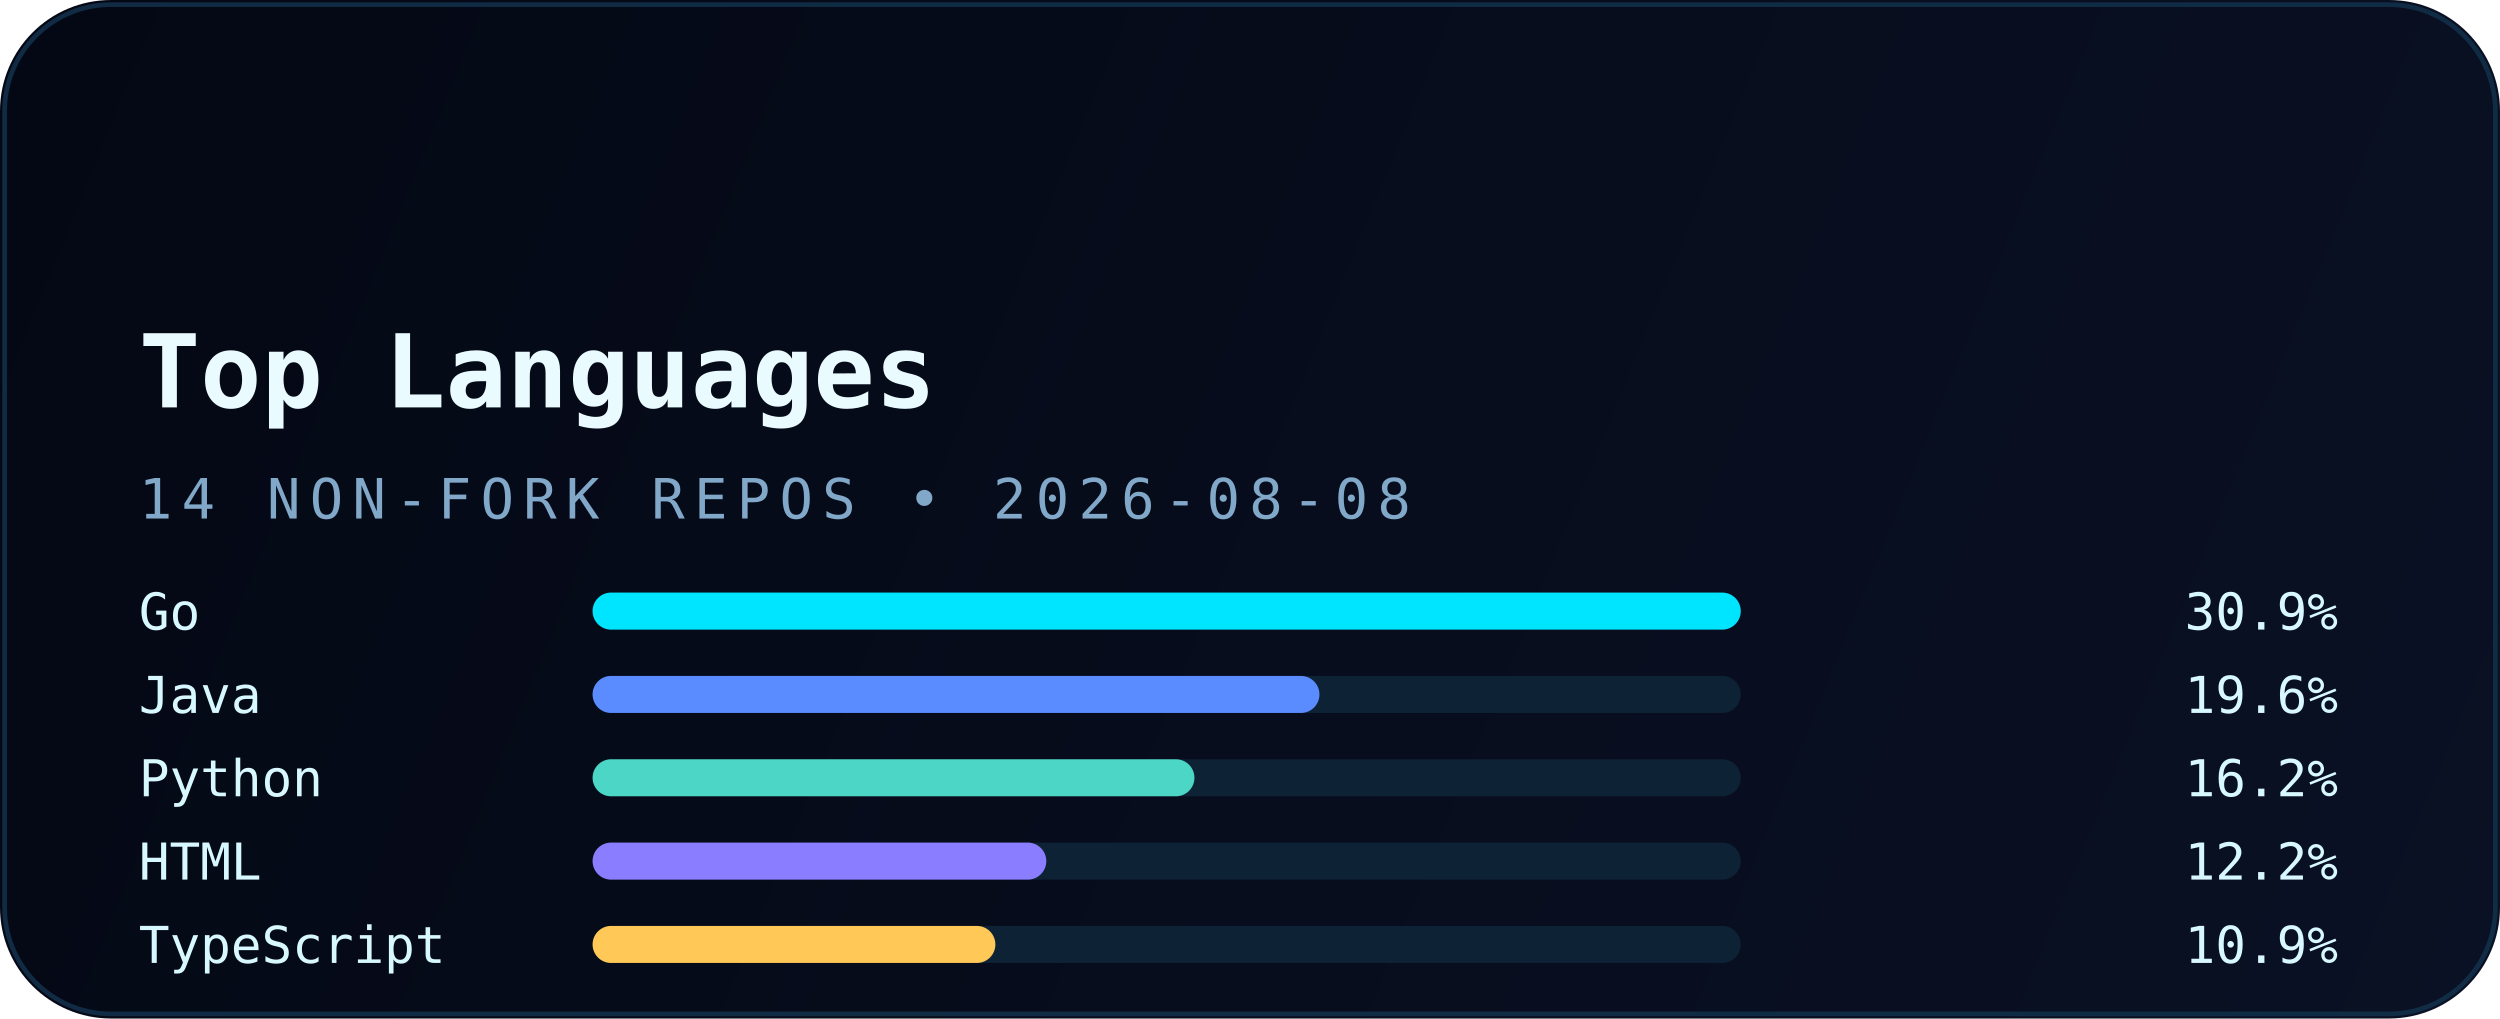
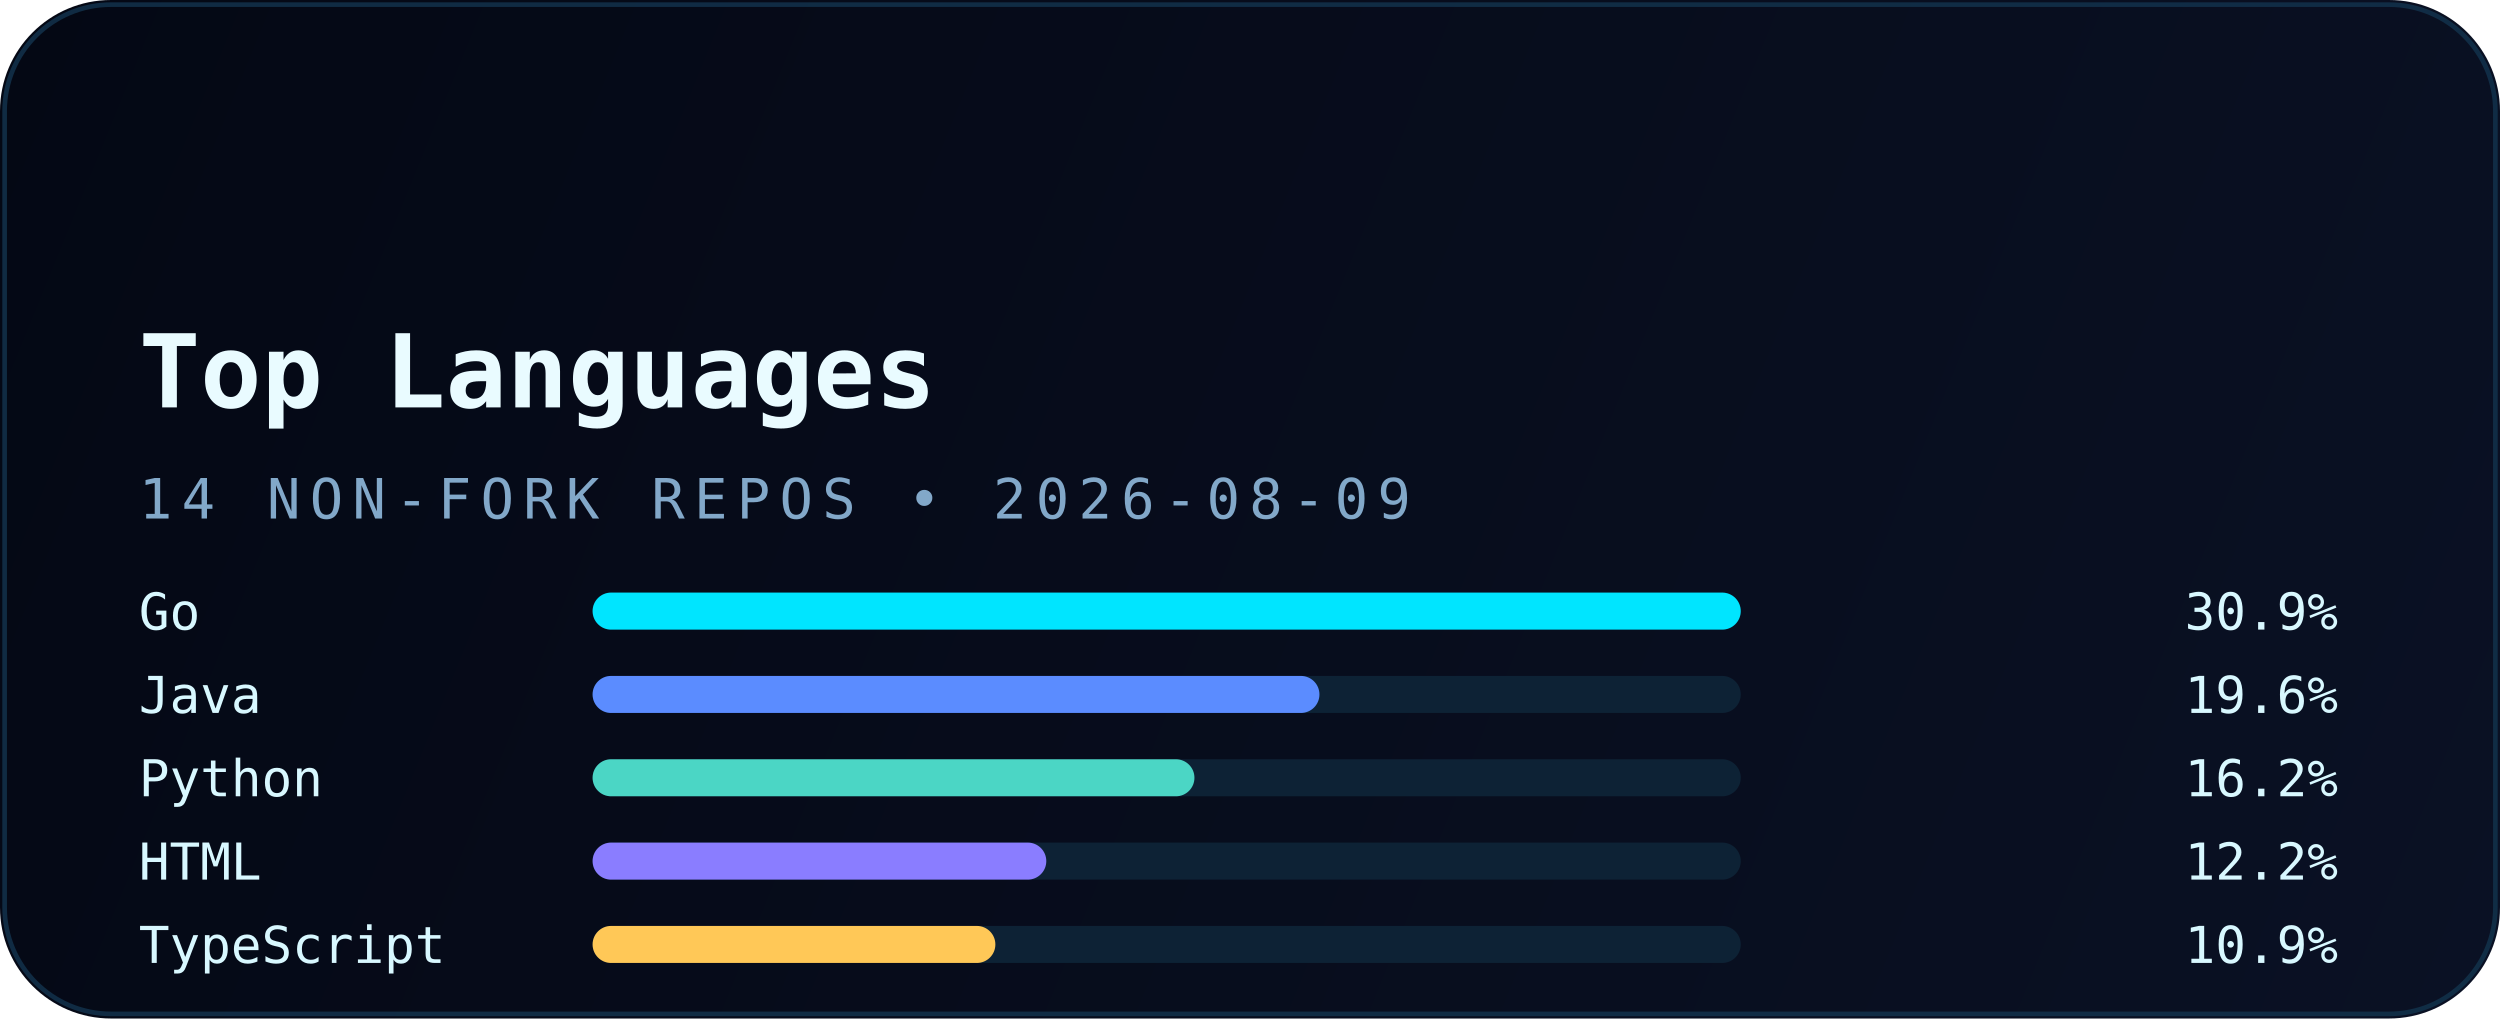
<svg xmlns="http://www.w3.org/2000/svg" width="540" height="220" viewBox="0 0 540 220" fill="none" role="img" aria-labelledby="title desc">
  <defs>
    <linearGradient id="bg" x1="0" y1="0" x2="540" y2="220" gradientUnits="userSpaceOnUse">
      <stop stop-color="#040814" />
      <stop offset="1" stop-color="#0A1124" />
    </linearGradient>
    <linearGradient id="accent" x1="30" y1="0" x2="510" y2="0" gradientUnits="userSpaceOnUse">
      <stop stop-color="#00E5FF" />
      <stop offset="1" stop-color="#5B8CFF" />
    </linearGradient>
    <filter id="glow" x="-20%" y="-20%" width="140%" height="140%" color-interpolation-filters="sRGB">
      <feGaussianBlur stdDeviation="6" result="blur" />
      <feMerge>
        <feMergeNode in="blur" />
        <feMergeNode in="SourceGraphic" />
      </feMerge>
    </filter>
  </defs>
  <rect width="540" height="220" rx="24" fill="url(#bg)" />
  <rect x="1" y="1" width="538" height="218" rx="23" stroke="#12324B" stroke-opacity="0.85" />
  <path d="M30 54H120" stroke="url(#accent)" stroke-width="3.5" stroke-linecap="round" filter="url(#glow)" />
  <text x="30" y="88" fill="#E9FBFF" font-family="JetBrains Mono, Consolas, monospace" font-size="22" font-weight="700">Top Languages</text>
-   <text x="30" y="112" fill="#82A8C9" font-family="JetBrains Mono, Consolas, monospace" font-size="12" letter-spacing="2">14 NON-FORK REPOS • 2026-08-08</text>
+   <text x="30" y="112" fill="#82A8C9" font-family="JetBrains Mono, Consolas, monospace" font-size="12" letter-spacing="2">14 NON-FORK REPOS • 2026-08-09</text>
  <g font-family="JetBrains Mono, Consolas, monospace" font-size="11">
    <text x="30" y="136" fill="#D8F8FF">Go</text>
    <rect x="128" y="128" width="248" height="8" rx="4" fill="#0D2235" />
    <rect x="128" y="128" width="248" height="8" rx="4" fill="#00E5FF" />
    <text x="505" y="136" text-anchor="end" fill="#D8F8FF">30.9%</text>
    <text x="30" y="154" fill="#D8F8FF">Java</text>
    <rect x="128" y="146" width="248" height="8" rx="4" fill="#0D2235" />
    <rect x="128" y="146" width="157" height="8" rx="4" fill="#5B8CFF" />
    <text x="505" y="154" text-anchor="end" fill="#D8F8FF">19.6%</text>
    <text x="30" y="172" fill="#D8F8FF">Python</text>
    <rect x="128" y="164" width="248" height="8" rx="4" fill="#0D2235" />
    <rect x="128" y="164" width="130" height="8" rx="4" fill="#4BD6C5" />
    <text x="505" y="172" text-anchor="end" fill="#D8F8FF">16.2%</text>
    <text x="30" y="190" fill="#D8F8FF">HTML</text>
    <rect x="128" y="182" width="248" height="8" rx="4" fill="#0D2235" />
    <rect x="128" y="182" width="98" height="8" rx="4" fill="#8A7DFF" />
    <text x="505" y="190" text-anchor="end" fill="#D8F8FF">12.2%</text>
    <text x="30" y="208" fill="#D8F8FF">TypeScript</text>
    <rect x="128" y="200" width="248" height="8" rx="4" fill="#0D2235" />
    <rect x="128" y="200" width="87" height="8" rx="4" fill="#FFC857" />
    <text x="505" y="208" text-anchor="end" fill="#D8F8FF">10.9%</text>
  </g>
</svg>
